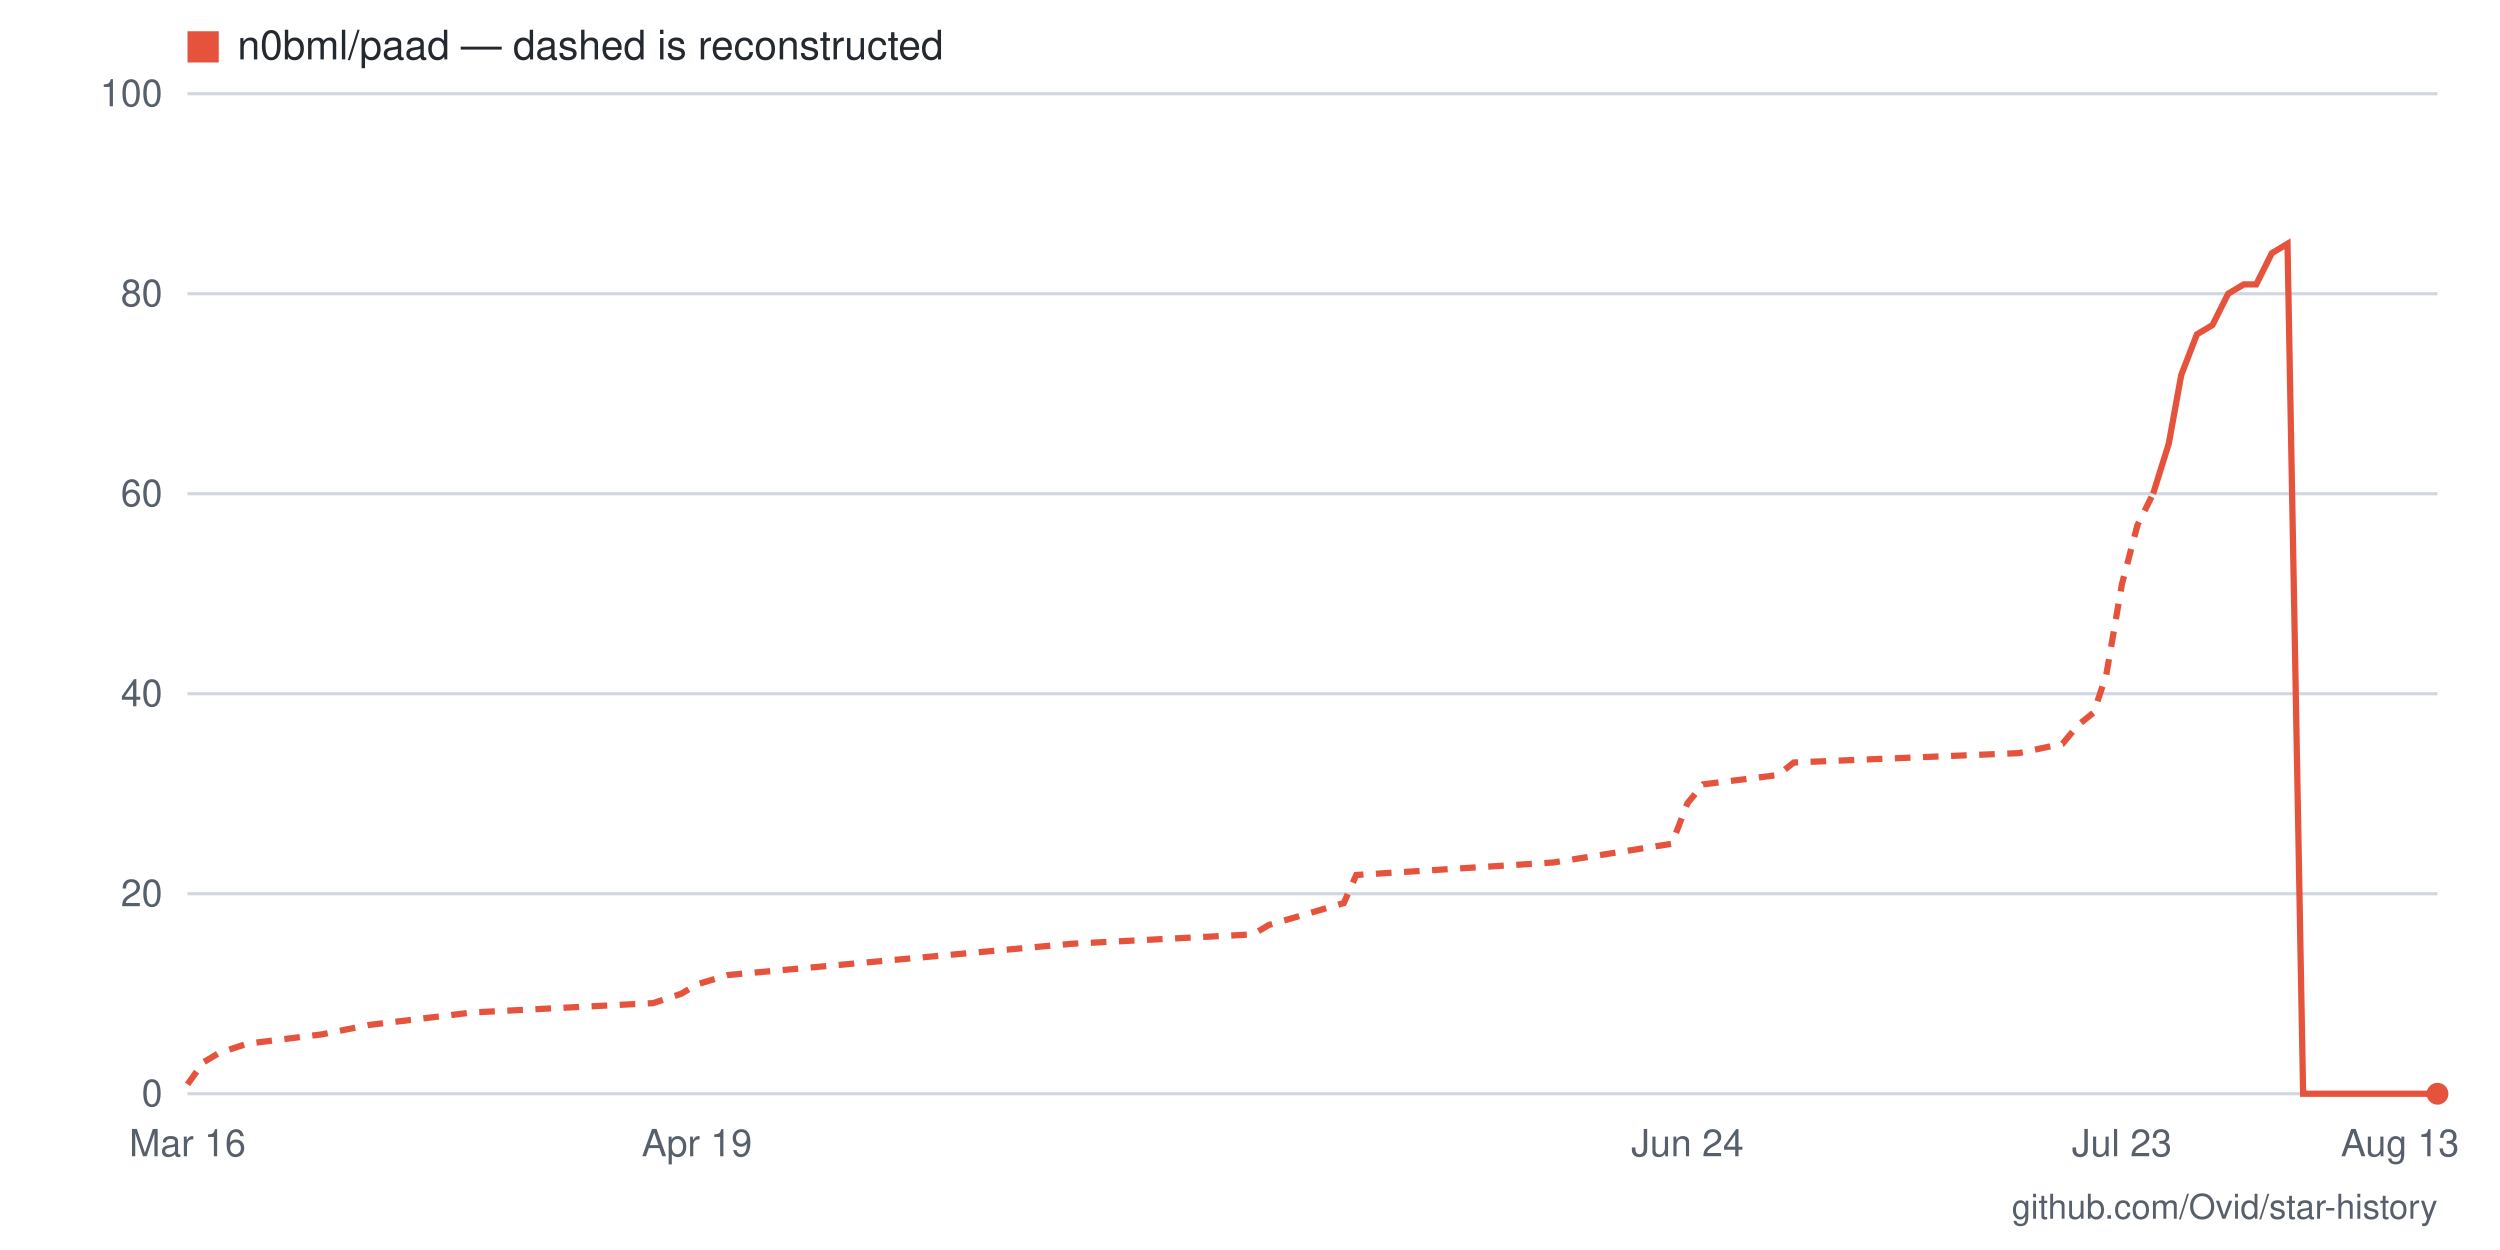
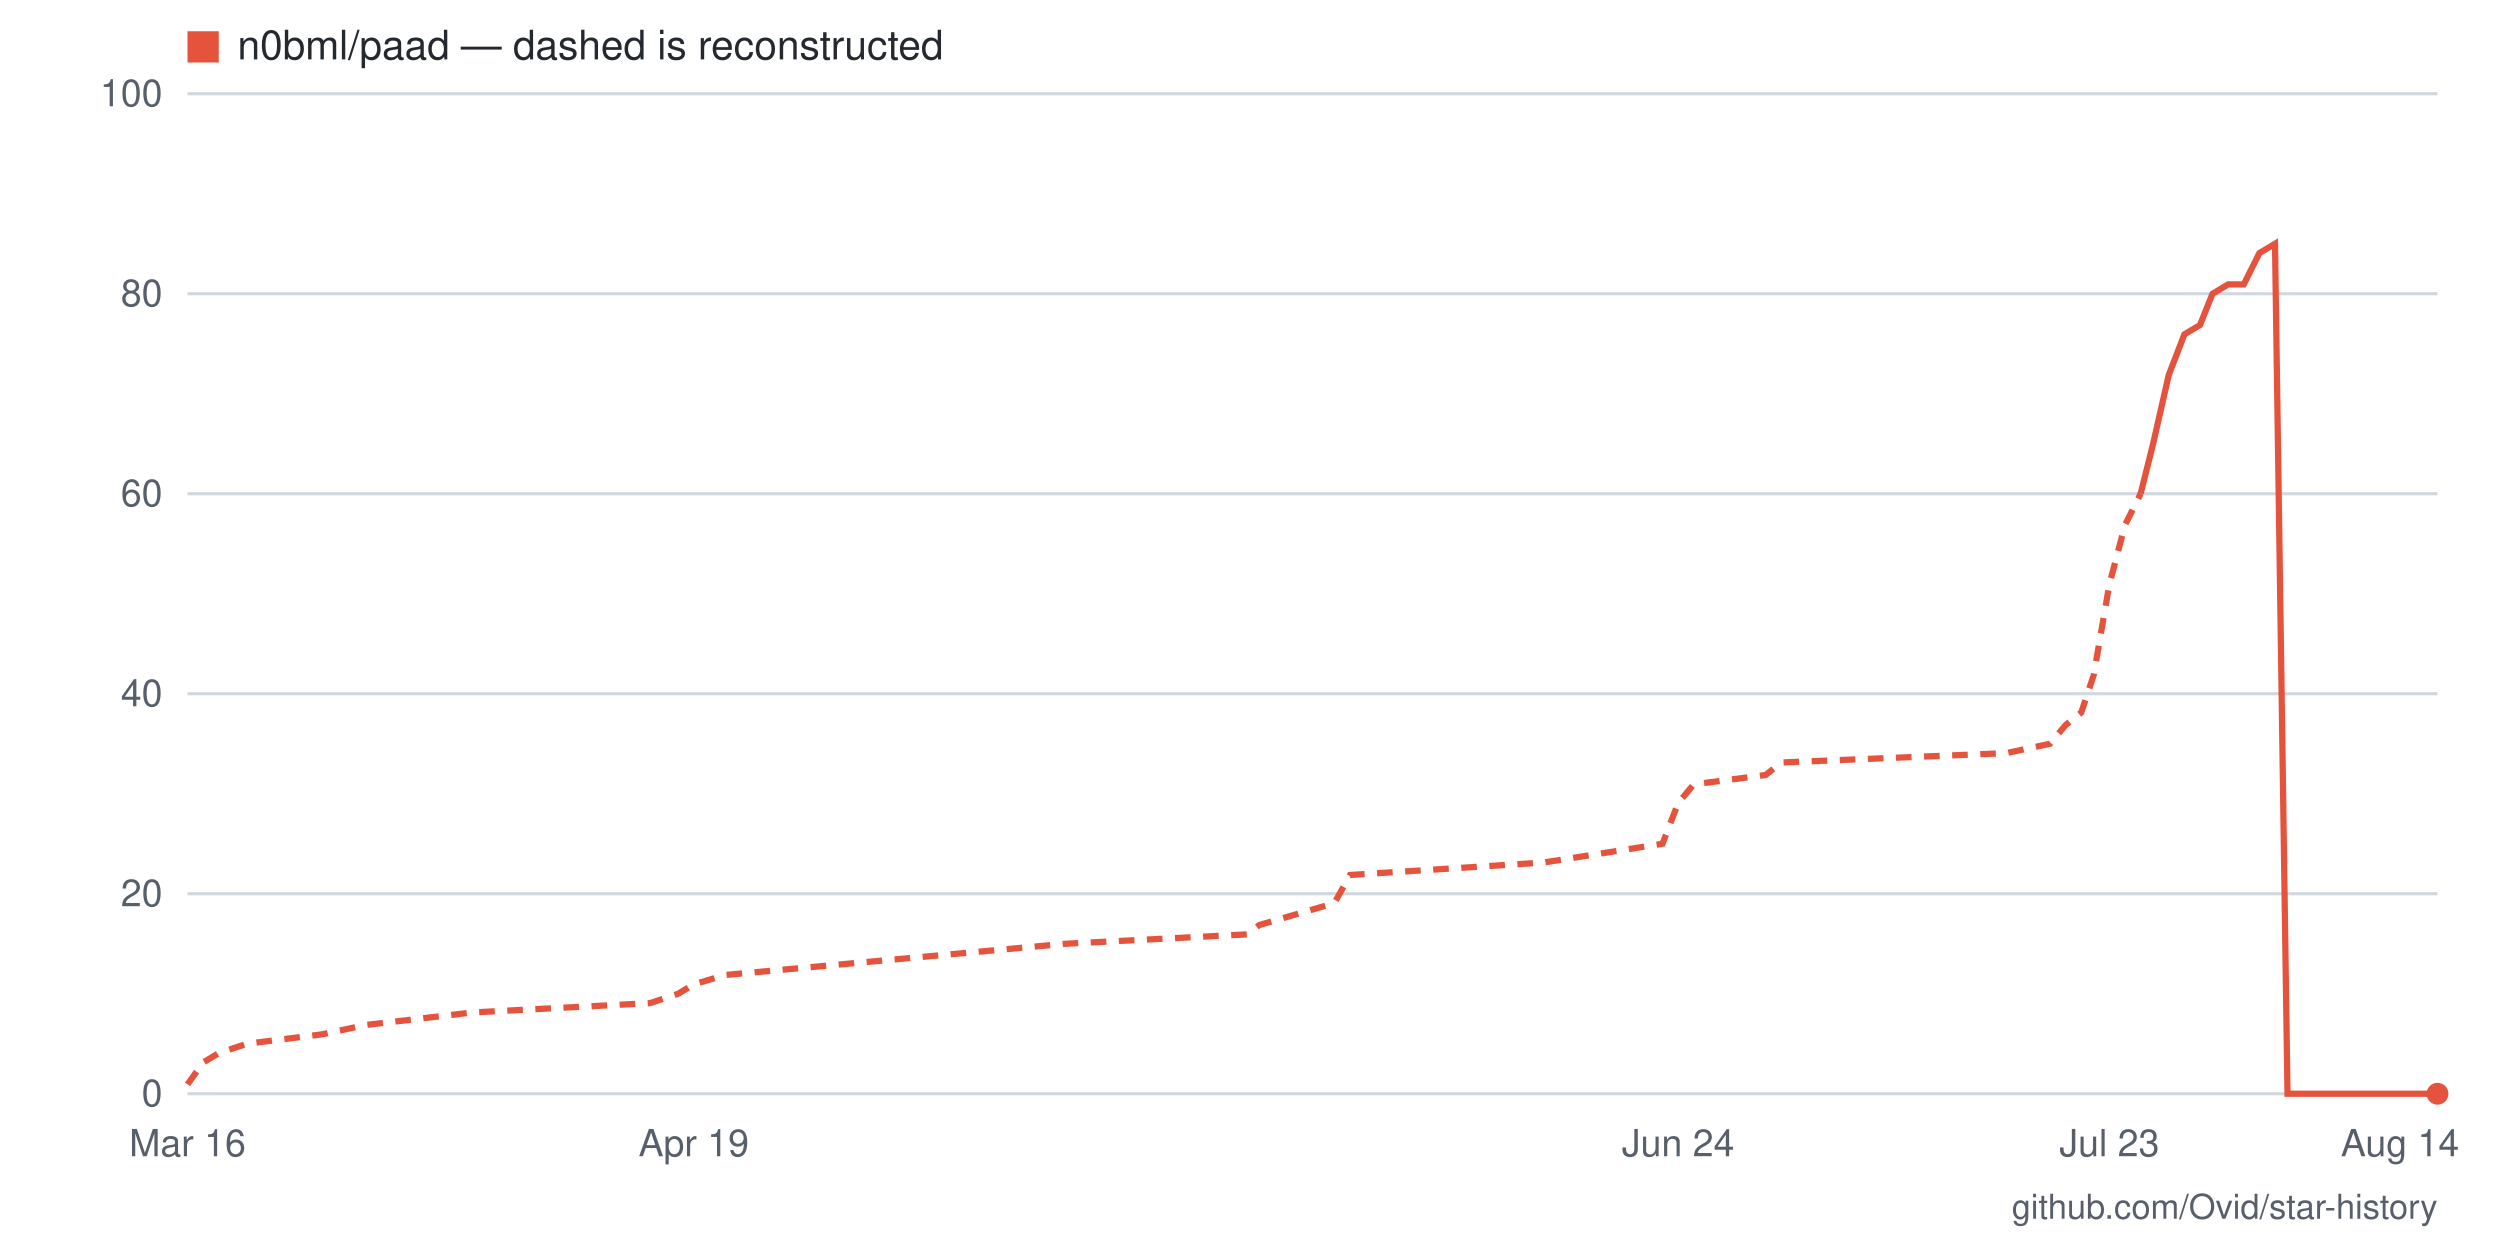
- <svg xmlns="http://www.w3.org/2000/svg" viewBox="0 0 800 400" width="800" height="400" role="img" aria-label="Star history for n0bml/paad: 0 stars as of 2026-08-13">
+ <svg xmlns="http://www.w3.org/2000/svg" viewBox="0 0 800 400" width="800" height="400" role="img" aria-label="Star history for n0bml/paad: 0 stars as of 2026-08-14">
  <rect width="800" height="400" fill="#ffffff" />
  <line x1="60" y1="350" x2="780" y2="350" stroke="#d0d7de" stroke-width="1" />
  <text x="52" y="354" text-anchor="end" font-family="-apple-system,BlinkMacSystemFont,'Segoe UI',Helvetica,Arial,sans-serif" font-size="12" fill="#57606a">0</text>
  <line x1="60" y1="286" x2="780" y2="286" stroke="#d0d7de" stroke-width="1" />
  <text x="52" y="290" text-anchor="end" font-family="-apple-system,BlinkMacSystemFont,'Segoe UI',Helvetica,Arial,sans-serif" font-size="12" fill="#57606a">20</text>
  <line x1="60" y1="222" x2="780" y2="222" stroke="#d0d7de" stroke-width="1" />
  <text x="52" y="226" text-anchor="end" font-family="-apple-system,BlinkMacSystemFont,'Segoe UI',Helvetica,Arial,sans-serif" font-size="12" fill="#57606a">40</text>
  <line x1="60" y1="158" x2="780" y2="158" stroke="#d0d7de" stroke-width="1" />
  <text x="52" y="162" text-anchor="end" font-family="-apple-system,BlinkMacSystemFont,'Segoe UI',Helvetica,Arial,sans-serif" font-size="12" fill="#57606a">60</text>
  <line x1="60" y1="94" x2="780" y2="94" stroke="#d0d7de" stroke-width="1" />
  <text x="52" y="98" text-anchor="end" font-family="-apple-system,BlinkMacSystemFont,'Segoe UI',Helvetica,Arial,sans-serif" font-size="12" fill="#57606a">80</text>
  <line x1="60" y1="30" x2="780" y2="30" stroke="#d0d7de" stroke-width="1" />
  <text x="52" y="34" text-anchor="end" font-family="-apple-system,BlinkMacSystemFont,'Segoe UI',Helvetica,Arial,sans-serif" font-size="12" fill="#57606a">100</text>
-   <text x="768" y="370" text-anchor="middle" font-family="-apple-system,BlinkMacSystemFont,'Segoe UI',Helvetica,Arial,sans-serif" font-size="12" fill="#57606a">Aug 13</text>
-   <text x="679" y="370" text-anchor="middle" font-family="-apple-system,BlinkMacSystemFont,'Segoe UI',Helvetica,Arial,sans-serif" font-size="12" fill="#57606a">Jul 23</text>
-   <text x="540" y="370" text-anchor="middle" font-family="-apple-system,BlinkMacSystemFont,'Segoe UI',Helvetica,Arial,sans-serif" font-size="12" fill="#57606a">Jun 24</text>
-   <text x="223" y="370" text-anchor="middle" font-family="-apple-system,BlinkMacSystemFont,'Segoe UI',Helvetica,Arial,sans-serif" font-size="12" fill="#57606a">Apr 19</text>
+   <text x="768" y="370" text-anchor="middle" font-family="-apple-system,BlinkMacSystemFont,'Segoe UI',Helvetica,Arial,sans-serif" font-size="12" fill="#57606a">Aug 14</text>
+   <text x="675" y="370" text-anchor="middle" font-family="-apple-system,BlinkMacSystemFont,'Segoe UI',Helvetica,Arial,sans-serif" font-size="12" fill="#57606a">Jul 23</text>
+   <text x="537" y="370" text-anchor="middle" font-family="-apple-system,BlinkMacSystemFont,'Segoe UI',Helvetica,Arial,sans-serif" font-size="12" fill="#57606a">Jun 24</text>
+   <text x="222" y="370" text-anchor="middle" font-family="-apple-system,BlinkMacSystemFont,'Segoe UI',Helvetica,Arial,sans-serif" font-size="12" fill="#57606a">Apr 19</text>
  <text x="60" y="370" text-anchor="middle" font-family="-apple-system,BlinkMacSystemFont,'Segoe UI',Helvetica,Arial,sans-serif" font-size="12" fill="#57606a">Mar 16</text>
-   <polyline fill="none" stroke="#e5533d" stroke-width="2" stroke-dasharray="5 4" points="60,347 65,340 70,337 79,334 103,331 118,328 151,324 209,321 218,318 223,315 233,312 343,302 401,299 406,296 430,289 434,280 497,276 535,270 540,257 545,251 569,248 574,244 646,241 660,238 665,232 670,228 674,216 679,187 684,168 689,158" />
-   <polyline fill="none" stroke="#e5533d" stroke-width="2" points="689,158 694,142 698,120 703,107 708,104 713,94 718,91 722,91 727,81 732,78 737,350 742,350 746,350 751,350 756,350 761,350 766,350 770,350 775,350 780,350" />
+   <polyline fill="none" stroke="#e5533d" stroke-width="2" stroke-dasharray="5 4" points="60,347 65,340 70,337 79,334 103,331 117,328 151,324 208,321 217,318 222,315 232,312 341,302 399,299 403,296 427,289 432,280 494,276 532,270 537,257 542,251 565,248 570,244 642,241 656,238 661,232 666,228 670,216 675,187 680,168 685,158" />
+   <polyline fill="none" stroke="#e5533d" stroke-width="2" points="685,158 689,142 694,120 699,107 704,104 708,94 713,91 718,91 723,81 728,78 732,350 737,350 742,350 747,350 751,350 756,350 761,350 766,350 770,350 775,350 780,350" />
  <circle cx="780" cy="350" r="3.5" fill="#e5533d" />
  <rect x="60" y="10" width="10" height="10" fill="#e5533d" />
  <text x="76" y="19" font-family="-apple-system,BlinkMacSystemFont,'Segoe UI',Helvetica,Arial,sans-serif" font-size="13" fill="#24292f">n0bml/paad — dashed is reconstructed</text>
  <text x="780" y="390" text-anchor="end" font-family="-apple-system,BlinkMacSystemFont,'Segoe UI',Helvetica,Arial,sans-serif" font-size="11" fill="#57606a">github.com/Ovid/star-history</text>
</svg>
